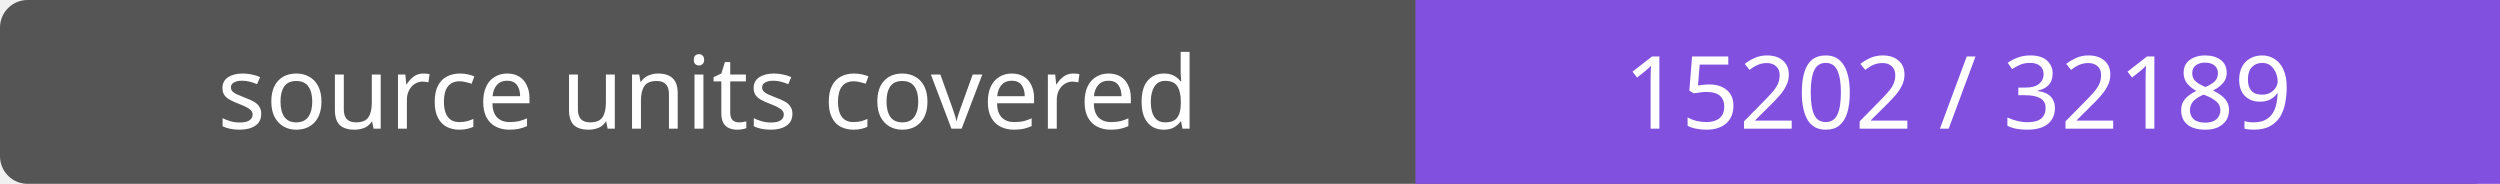
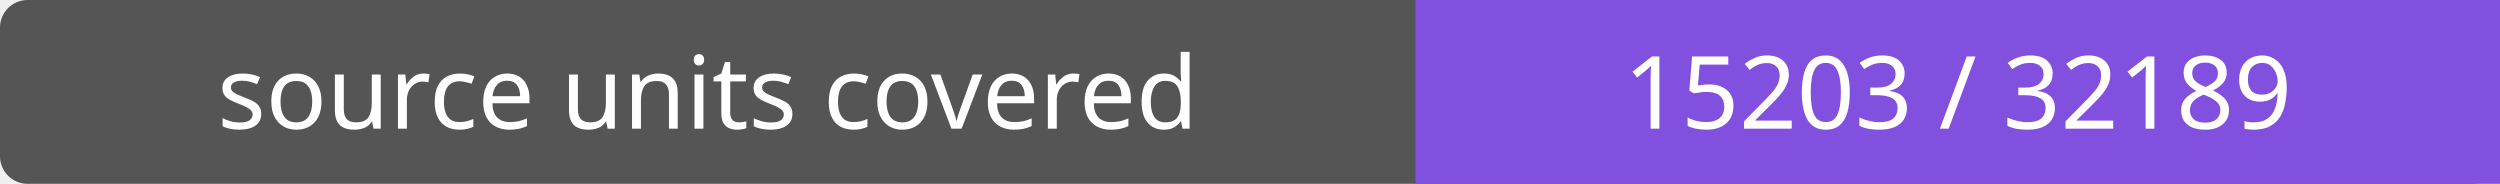
- <svg xmlns="http://www.w3.org/2000/svg" width="272" height="20" role="img" aria-label="source units covered: 15202 / 32189">
+ <svg xmlns="http://www.w3.org/2000/svg" width="272" height="20" role="img" aria-label="source units covered: 15203 / 32189">
  <rect width="272" height="20" rx="3" fill="#555" />
  <path fill="#8250df" d="M154 0h118v20H154z" />
  <g fill="#fff" text-anchor="middle" font-family="Verdana,sans-serif" font-size="11">
    <text x="77.0" y="14">source units covered</text>
-     <text x="213.0" y="14">15202 / 32189</text>
+     <text x="213.0" y="14">15203 / 32189</text>
  </g>
</svg>
